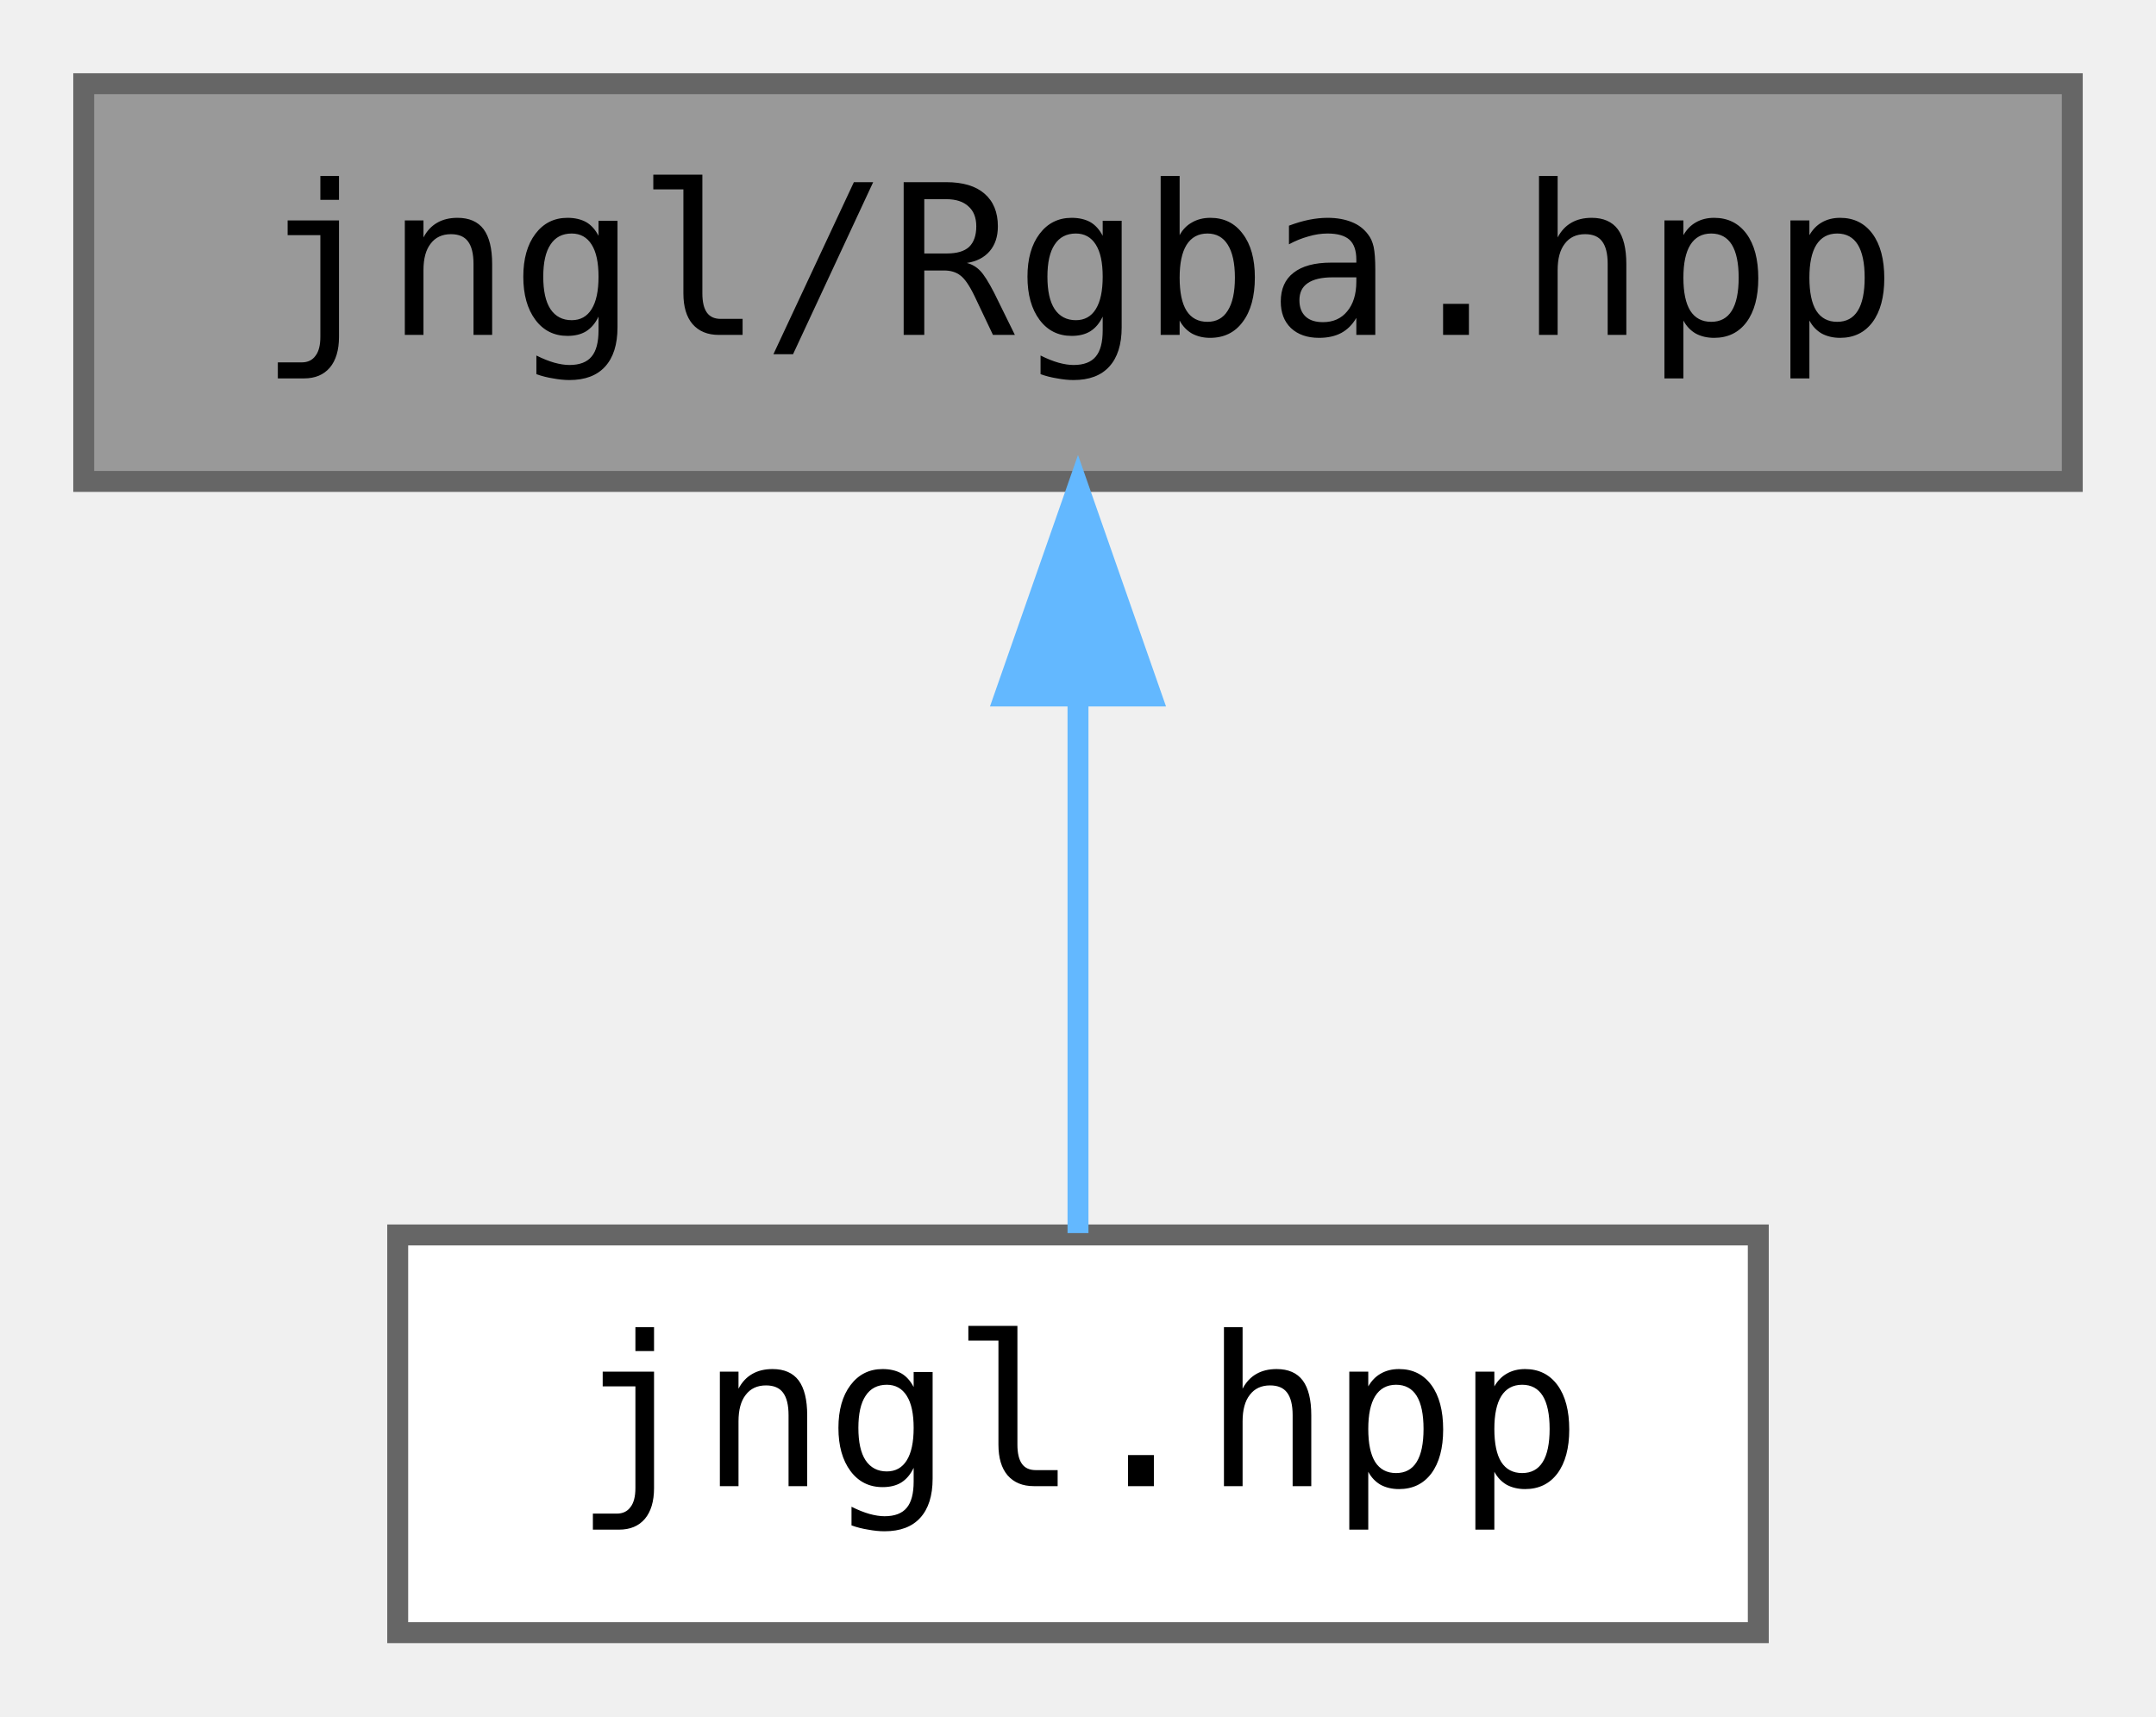
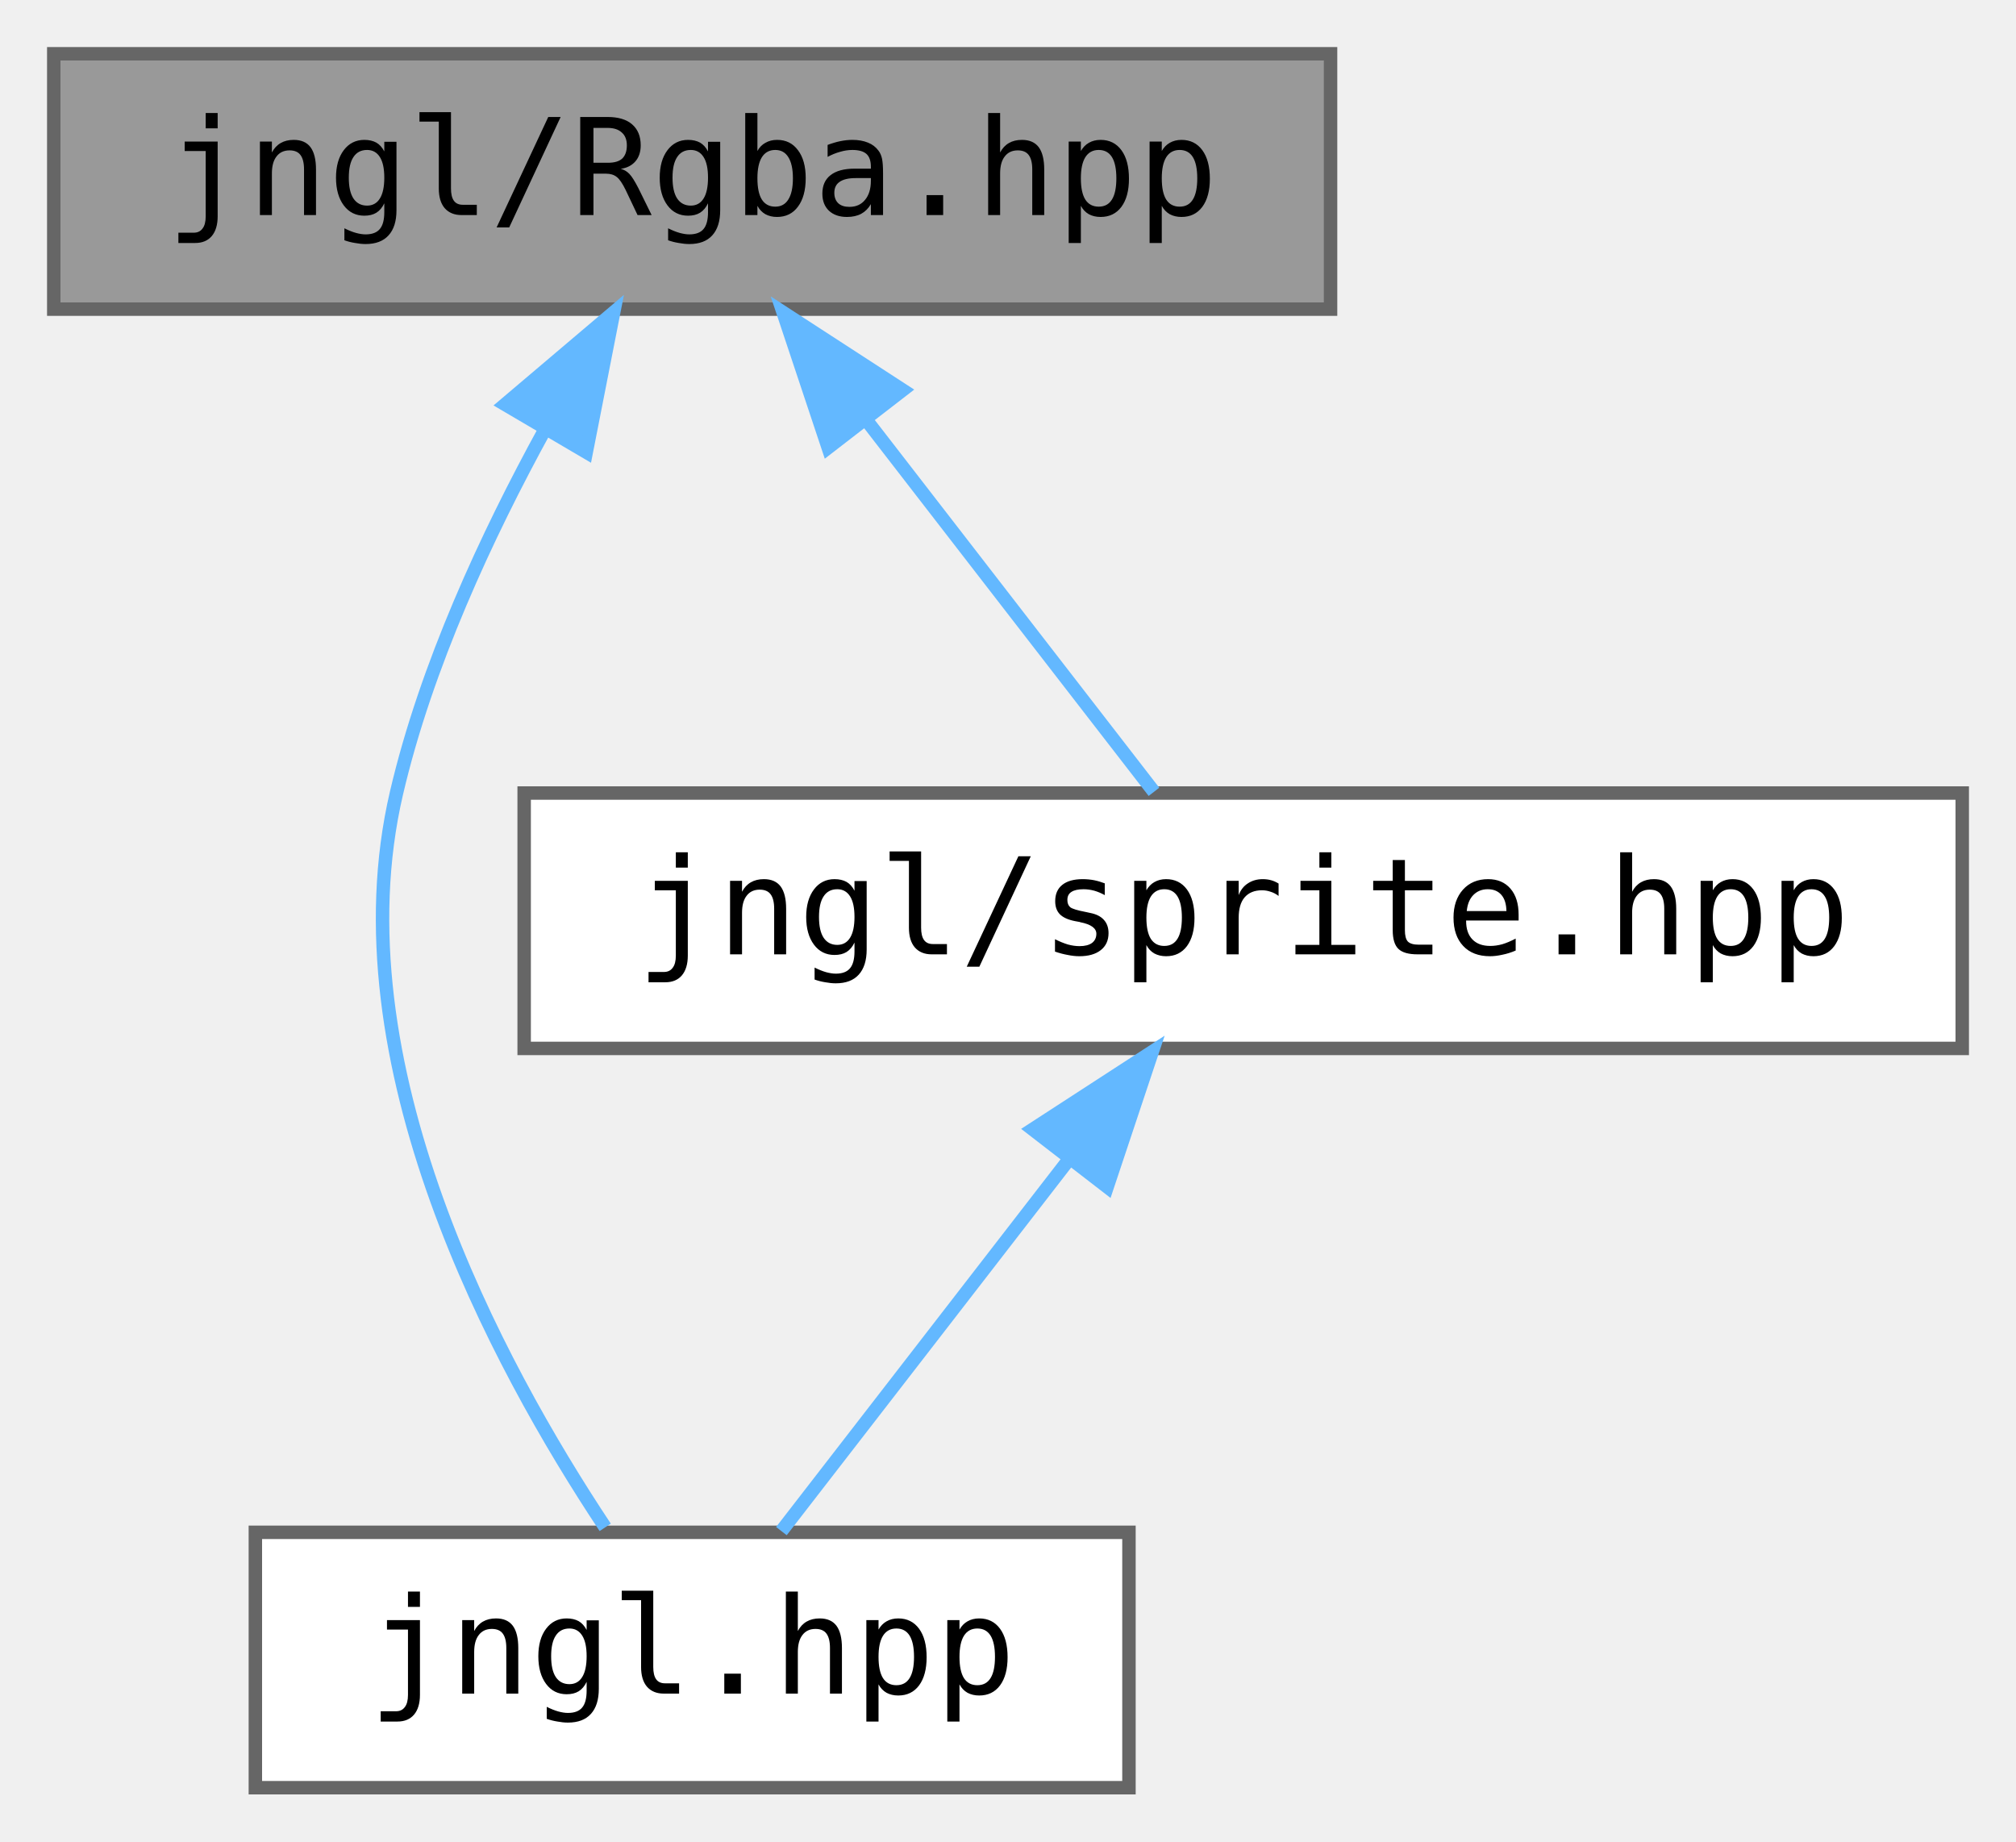
- <svg xmlns="http://www.w3.org/2000/svg" xmlns:xlink="http://www.w3.org/1999/xlink" width="103pt" height="82pt" viewBox="0.00 0.00 103.00 82.00">
-   <g id="graph0" class="graph" transform="scale(1 1) rotate(0) translate(4 78)">
+ <svg xmlns="http://www.w3.org/2000/svg" xmlns:xlink="http://www.w3.org/1999/xlink" width="150pt" height="137pt" viewBox="0.00 0.00 150.00 137.00">
+   <g id="graph0" class="graph" transform="scale(1 1) rotate(0) translate(4 133)">
    <g id="node1" class="node">
      <g id="a_node1">
        <a xlink:title="Contains jngl::Rgba class.">
-           <polygon fill="#999999" stroke="#666666" points="95,-74 0,-74 0,-55 95,-55 95,-74" />
-           <text text-anchor="middle" x="47.5" y="-62" font-family="ui-monospace,monospace" font-size="10.00">jngl/Rgba.hpp</text>
+           <polygon fill="#999999" stroke="#666666" points="95,-129 0,-129 0,-110 95,-110 95,-129" />
+           <text text-anchor="middle" x="47.5" y="-117" font-family="ui-monospace,monospace" font-size="10.00">jngl/Rgba.hpp</text>
        </a>
      </g>
    </g>
    <g id="node2" class="node">
      <g id="a_node2">
        <a xlink:href="jngl_8hpp.html" target="_top" xlink:title="Includes all JNGL headers except for init.hpp.">
          <polygon fill="white" stroke="#666666" points="80,-19 15,-19 15,0 80,0 80,-19" />
          <text text-anchor="middle" x="47.5" y="-7" font-family="ui-monospace,monospace" font-size="10.00">jngl.hpp</text>
        </a>
      </g>
    </g>
    <g id="edge1" class="edge">
-       <path fill="none" stroke="#63b8ff" d="M47.5,-44.66C47.5,-35.93 47.5,-25.99 47.5,-19.09" />
-       <polygon fill="#63b8ff" stroke="#63b8ff" points="44,-44.75 47.5,-54.75 51,-44.75 44,-44.75" />
+       <path fill="none" stroke="#63b8ff" d="M36.57,-101.09C32.21,-93.15 27.7,-83.43 25.5,-74 20.83,-54 32.98,-31.49 41.03,-19.37" />
+       <polygon fill="#63b8ff" stroke="#63b8ff" points="33.58,-102.91 41.66,-109.76 39.62,-99.36 33.58,-102.91" />
+     </g>
+     <g id="node3" class="node">
+       <g id="a_node3">
+         <a xlink:href="sprite_8hpp.html" target="_top" xlink:title="Contains jngl::Sprite class and related functions.">
+           <polygon fill="white" stroke="#666666" points="142,-74 35,-74 35,-55 142,-55 142,-74" />
+           <text text-anchor="middle" x="88.5" y="-62" font-family="ui-monospace,monospace" font-size="10.00">jngl/sprite.hpp</text>
+         </a>
+       </g>
+     </g>
+     <g id="edge2" class="edge">
+       <path fill="none" stroke="#63b8ff" d="M60.52,-101.67C67.62,-92.5 76.1,-81.52 81.86,-74.09" />
+       <polygon fill="#63b8ff" stroke="#63b8ff" points="57.62,-99.7 54.27,-109.75 63.16,-103.98 57.62,-99.7" />
+     </g>
+     <g id="edge3" class="edge">
+       <path fill="none" stroke="#63b8ff" d="M75.48,-46.67C68.38,-37.5 59.9,-26.52 54.14,-19.09" />
+       <polygon fill="#63b8ff" stroke="#63b8ff" points="72.84,-48.98 81.73,-54.75 78.38,-44.7 72.84,-48.98" />
    </g>
  </g>
</svg>
